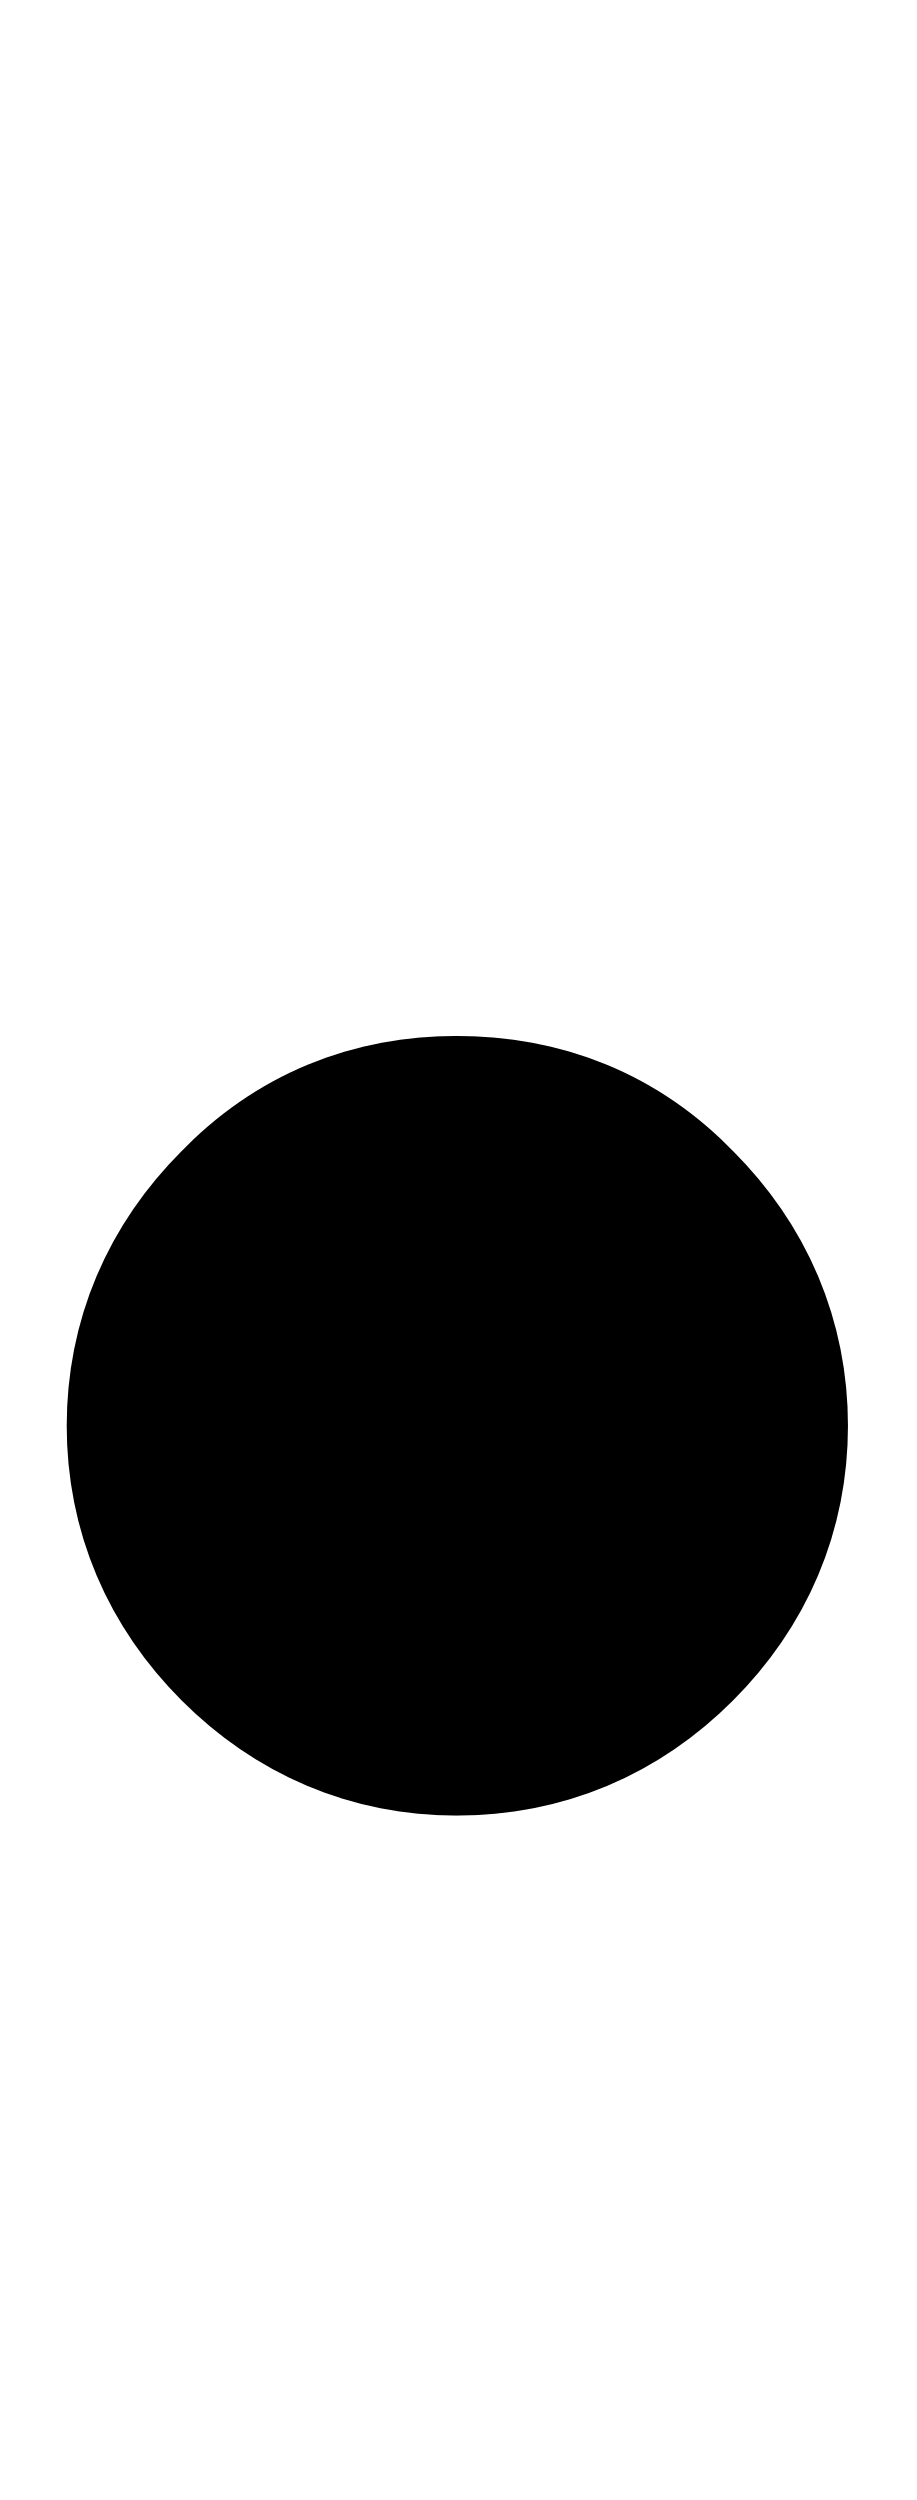
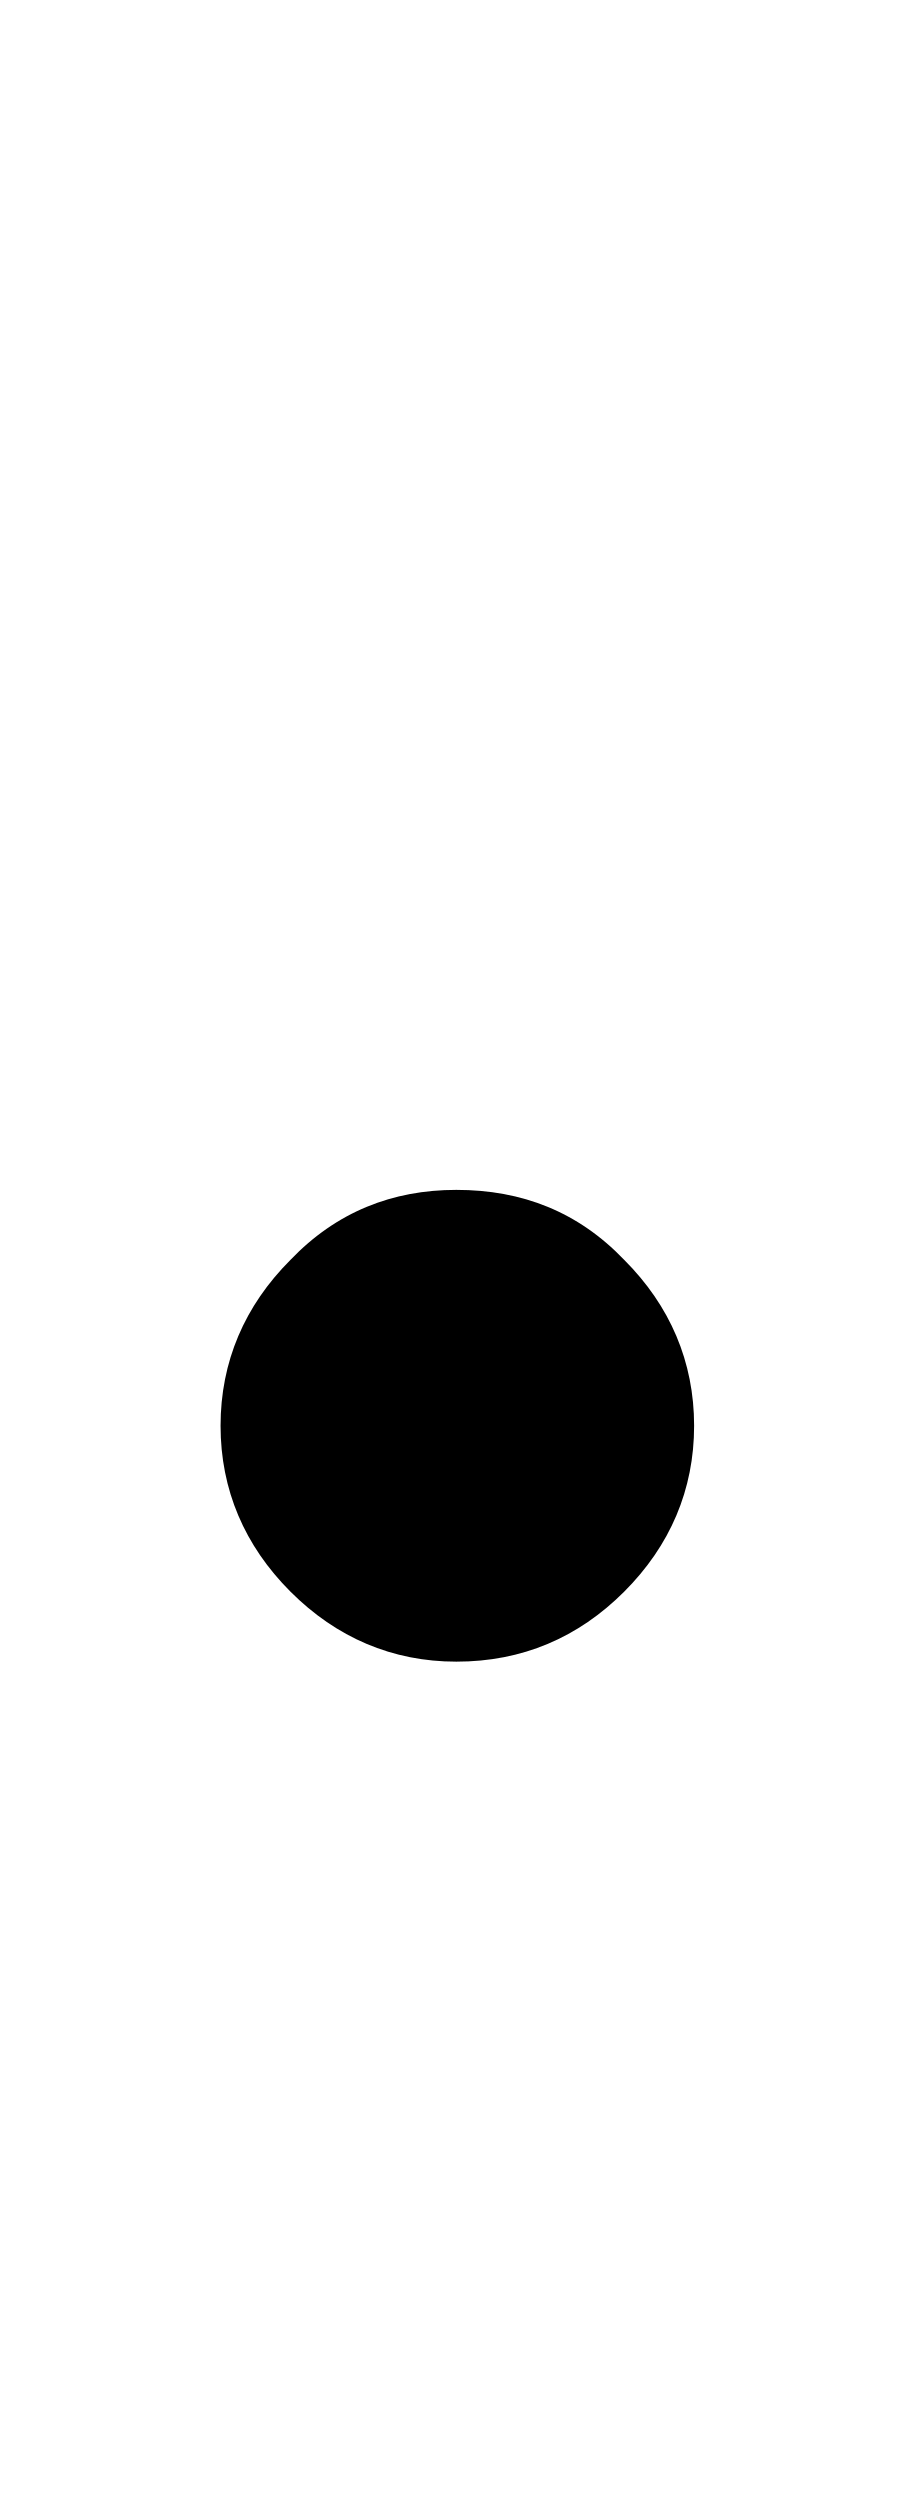
<svg xmlns="http://www.w3.org/2000/svg" xmlns:xlink="http://www.w3.org/1999/xlink" version="1.1" width="2.964" height="8.084" viewBox="0 0 2.964 8.084">
  <defs>
    <clipPath id="clip_1">
      <path transform="matrix(1,0,0,-1,-144.34,543.132)" d="M144.34 535.047H147.304V543.132H144.34Z" />
    </clipPath>
    <clipPath id="clip_2">
      <path transform="matrix(1,0,0,-1,-144.34,543.132)" d="M0 0H595V842H0Z" />
    </clipPath>
    <clipPath id="clip_3">
      <path transform="matrix(1,0,0,-1,-144.34,543.132)" d="M452.88 808.16H545.7V820.399H452.88Z" />
    </clipPath>
    <clipPath id="clip_4">
      <path transform="matrix(1,0,0,-1,-144.34,543.132)" d="M143.82 665.12H147.24V672.5H143.82Z" />
    </clipPath>
    <path id="font_5_60" d="M.270 .260C.270 .228 .258 .200 .235 .177 .212 .154 .184 .142 .151 .142 .119 .142 .091 .154 .068 .177 .045 .200 .033 .228 .033 .260 .033 .292 .045 .320 .068 .343 .091 .367 .119 .378 .151 .378 .184 .378 .212 .367 .235 .343 .258 .320 .270 .292 .270 .260Z" />
    <clipPath id="clip_6">
      <path transform="matrix(1,0,0,-1,-144.34,543.132)" d="M264.78 461.66H270.78V475.04H264.78Z" />
    </clipPath>
  </defs>
  <g clip-path="url(#clip_1)">
    <g clip-path="url(#clip_2)">
      <g clip-path="url(#clip_3)" />
      <g clip-path="url(#clip_4)" />
      <use data-text="i" xlink:href="#font_5_60" transform="matrix(6.461,0,0,-6.464,.5,6.291)" />
-       <use data-text="i" xlink:href="#font_5_60" stroke-width=".154" stroke-linecap="butt" stroke-miterlimit="10" stroke-linejoin="miter" transform="matrix(6.461,0,0,-6.464,.5,6.291)" fill="none" stroke="#000000" />
+       <use data-text="i" xlink:href="#font_5_60" stroke-width=".154" stroke-linecap="butt" stroke-miterlimit="10" stroke-linejoin="miter" transform="matrix(6.462,0.000,0.000,-6.464,29.060,6.292)" fill="none" stroke="#000000" />
      <path transform="matrix(1,0,0,-1,-144.34,543.132)" d="M42.36 595.1H42.84V517.939H42.36Z" />
      <path transform="matrix(1,0,0,-1,-144.34,543.132)" d="M127.14 595.1H127.62V517.939H127.14Z" />
      <path transform="matrix(1,0,0,-1,-144.34,543.132)" d="M334.08 595.1H334.56V517.939H334.08Z" />
      <path transform="matrix(1,0,0,-1,-144.34,543.132)" d="M383.7 595.1H384.180V517.939H383.7Z" />
      <path transform="matrix(1,0,0,-1,-144.34,543.132)" d="M552.42 595.1H552.899V517.939H552.42Z" />
      <g clip-path="url(#clip_6)" />
    </g>
  </g>
</svg>
